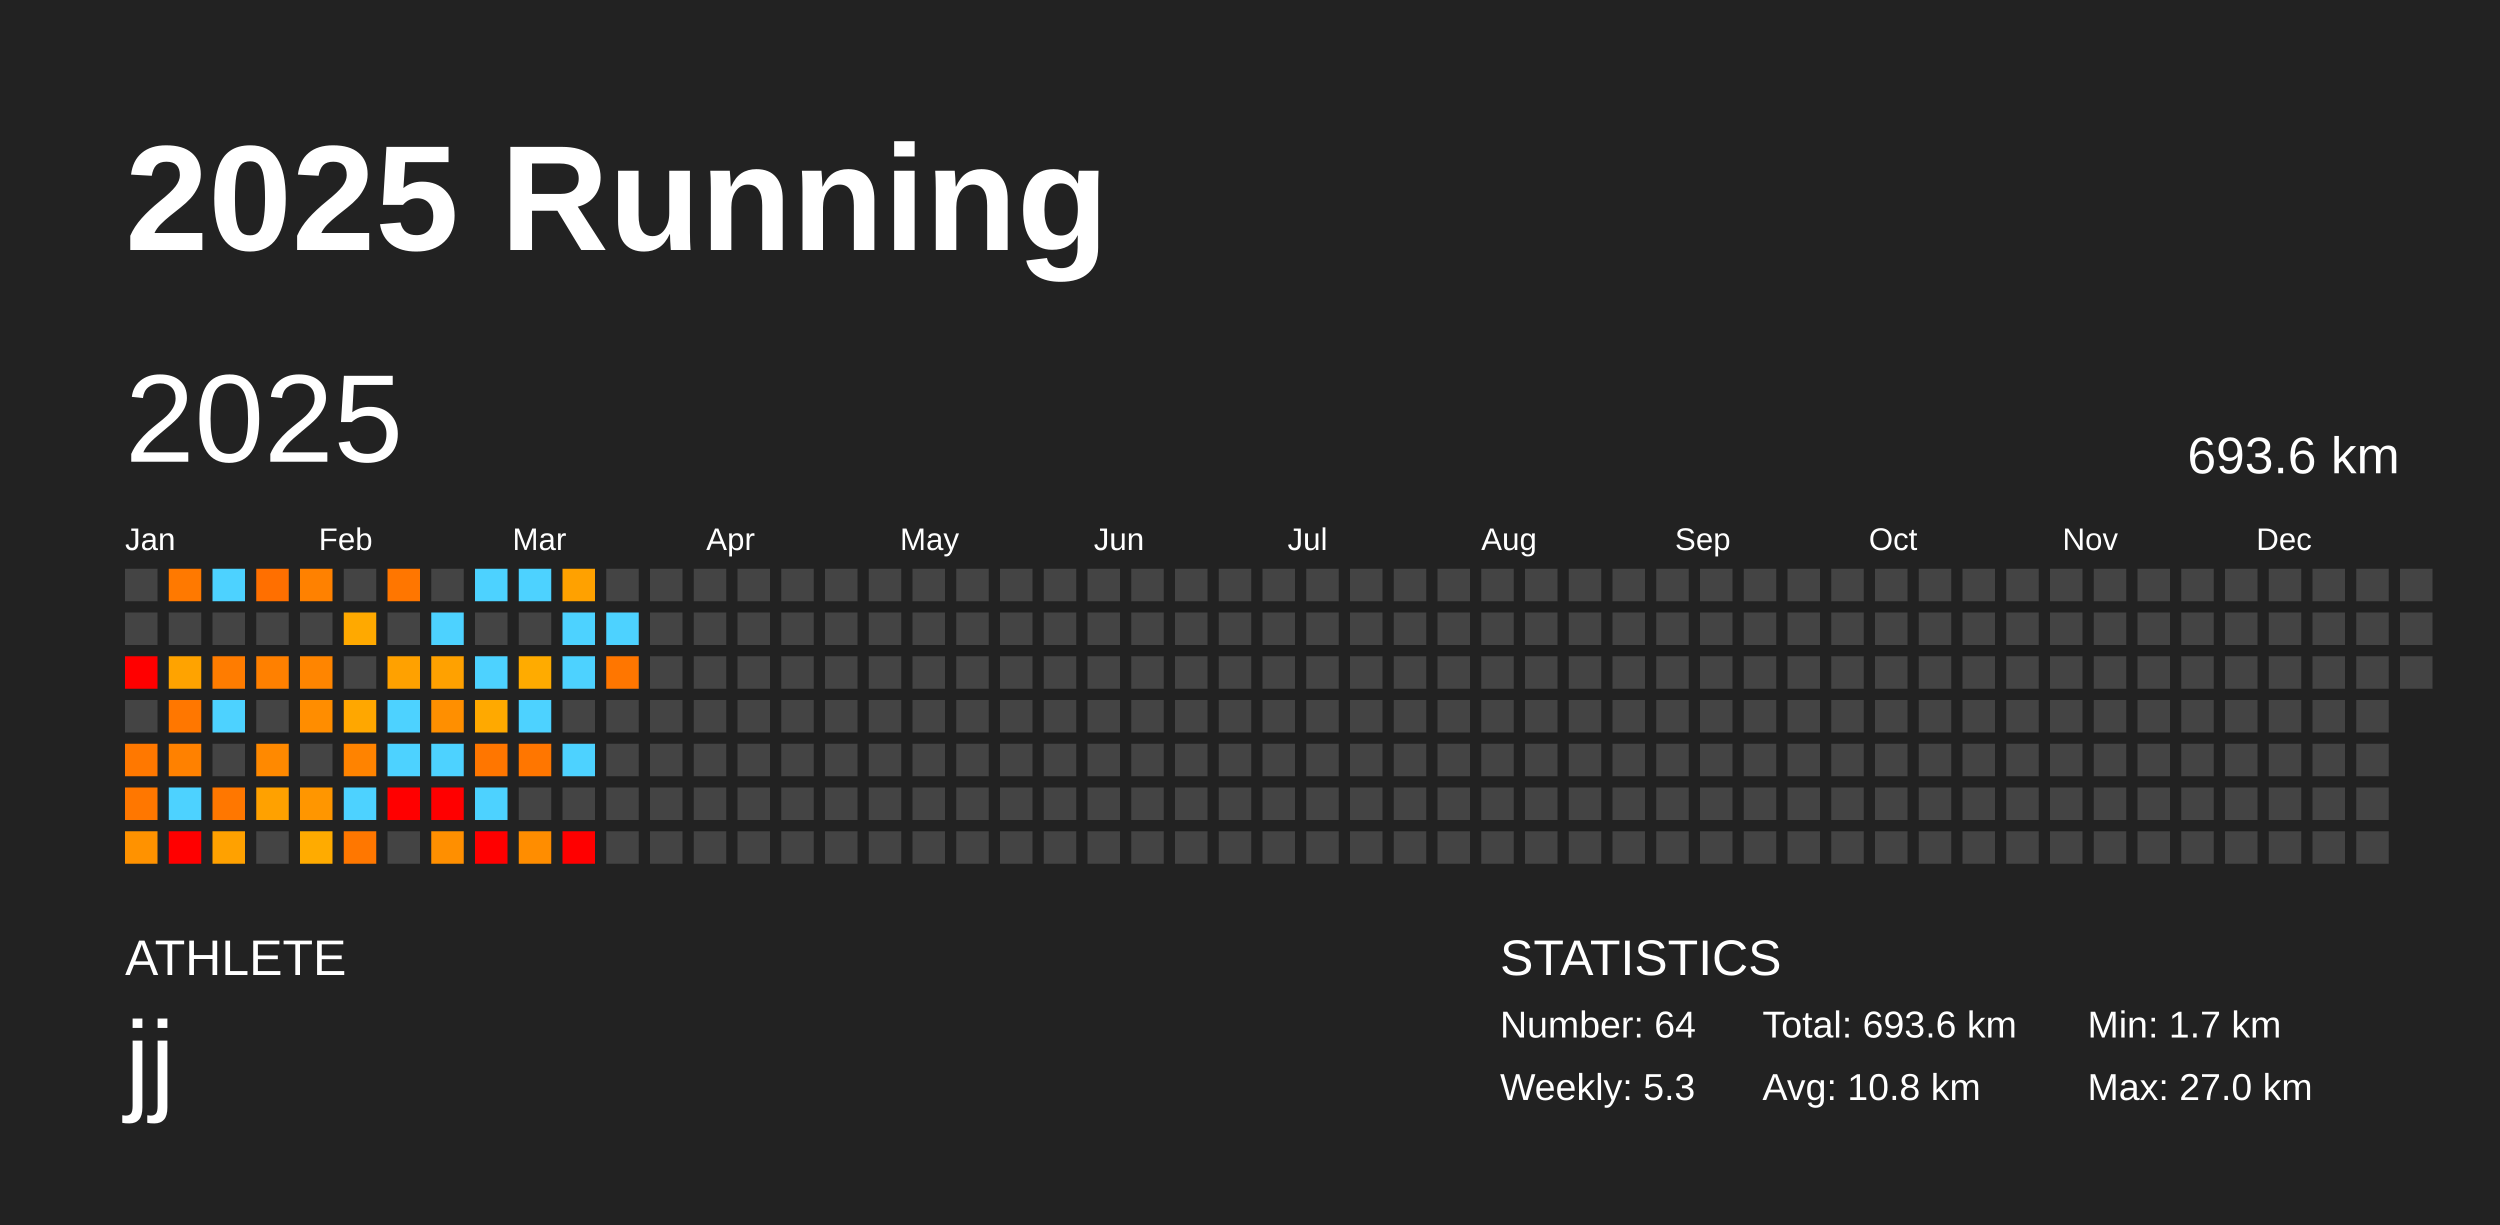
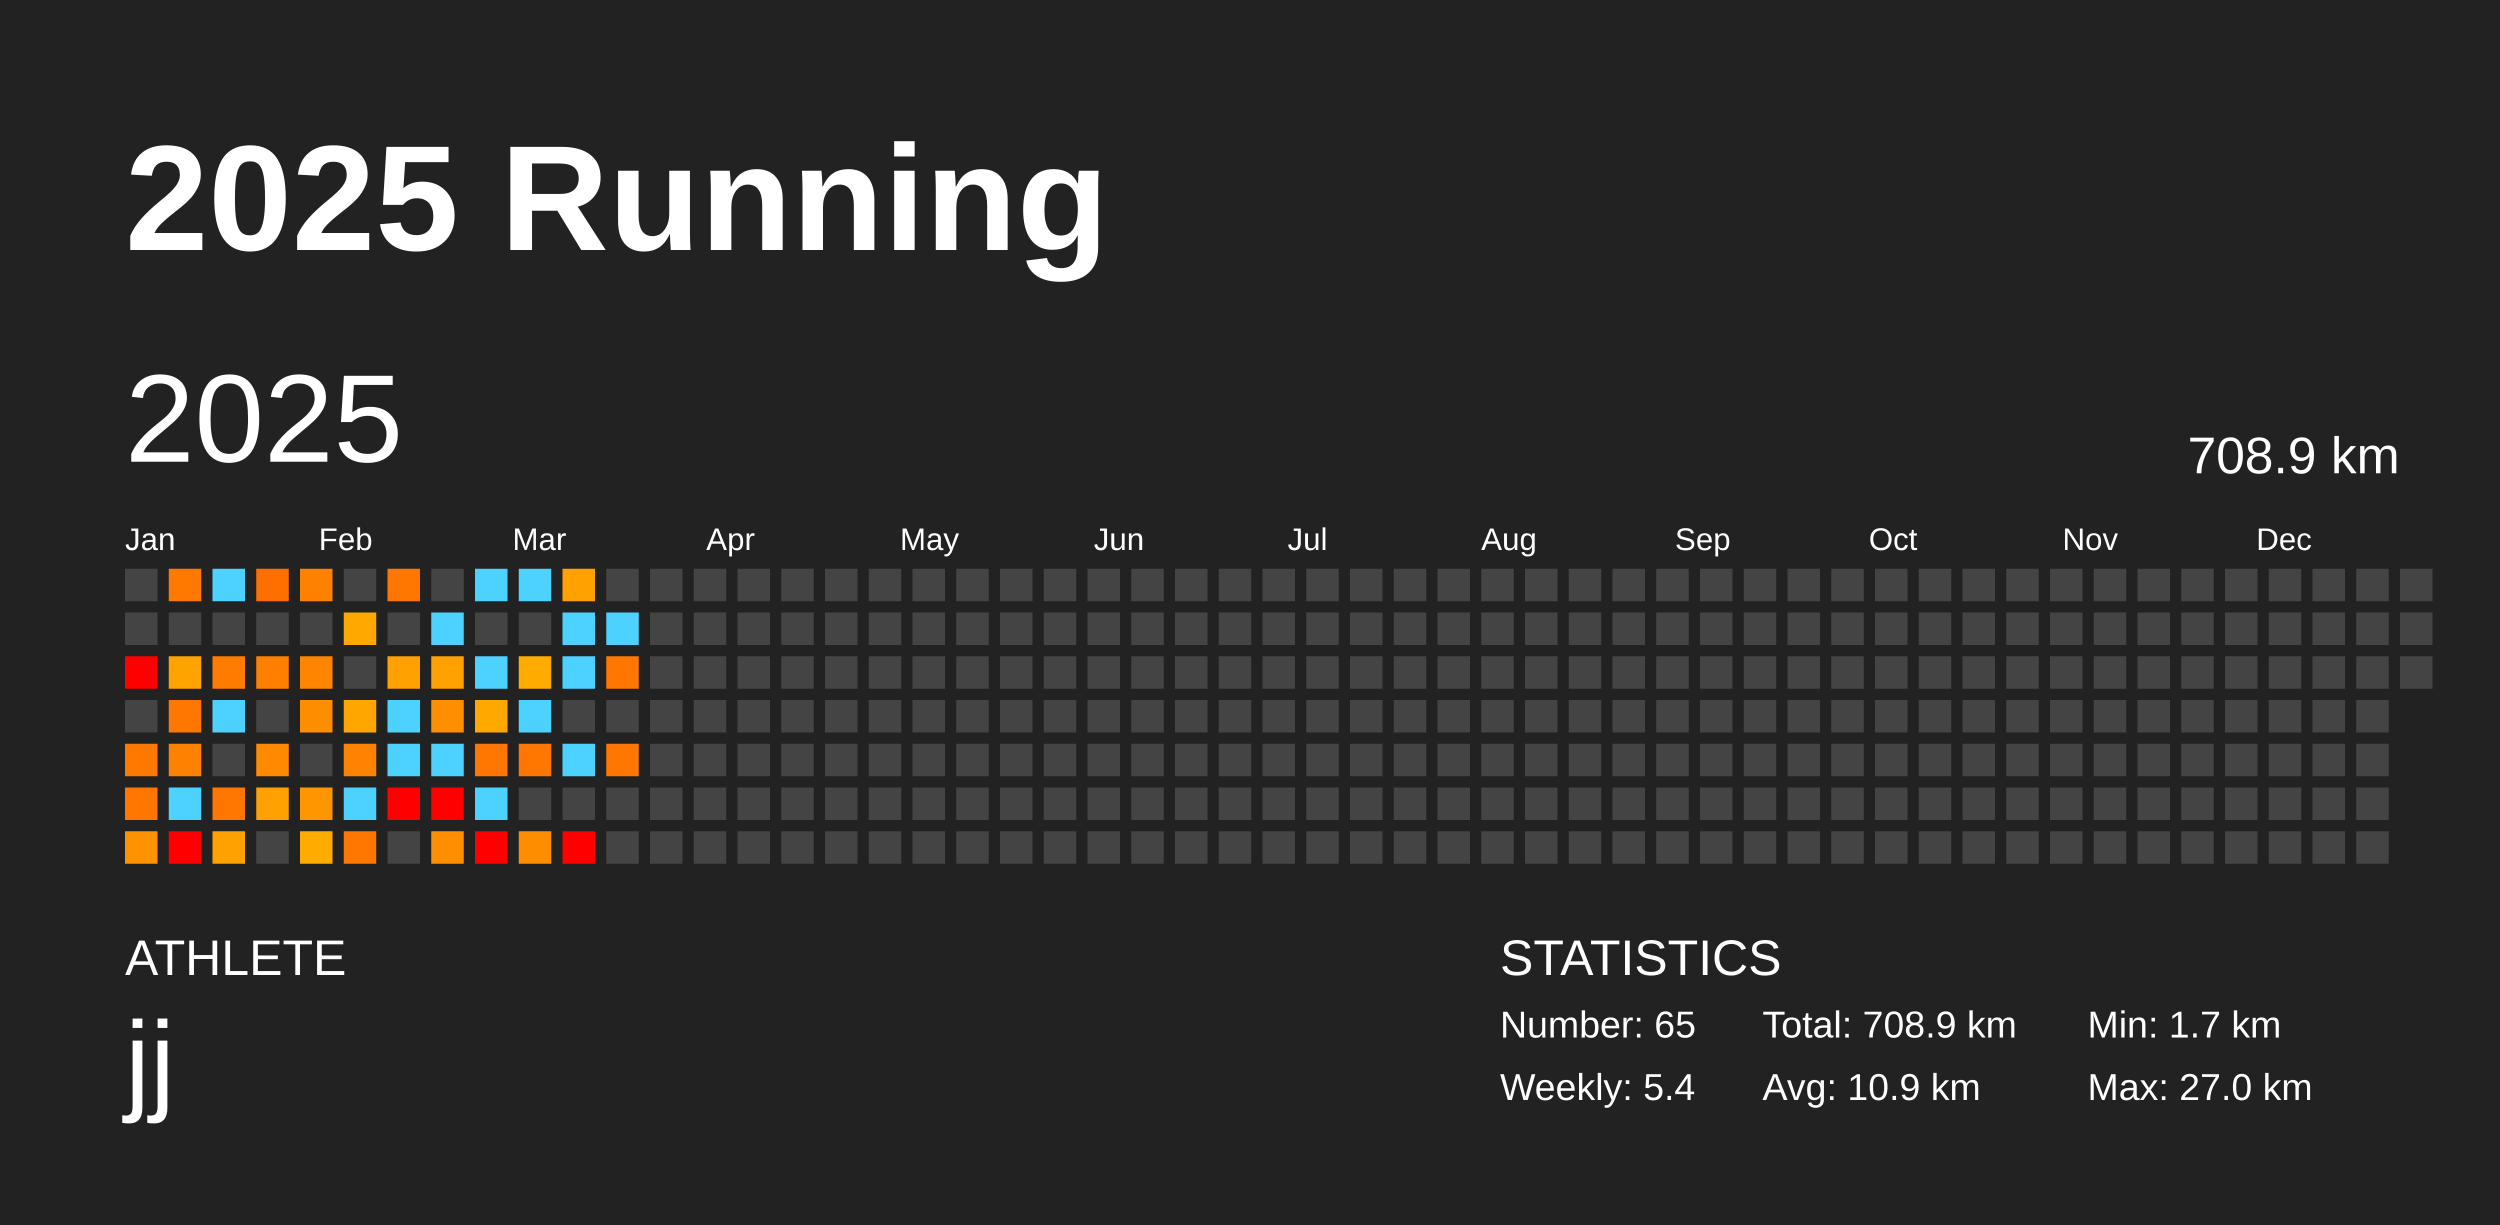
<svg xmlns="http://www.w3.org/2000/svg" baseProfile="full" height="98mm" version="1.1" viewBox="0,0,200,98" width="200mm">
  <defs />
  <rect fill="#222222" height="98" width="200" x="0" y="0" />
  <text fill="#FFFFFF" style="font-size:12px; font-family:Arial; font-weight:bold;" x="10" y="20">2025 Running</text>
  <text fill="#FFFFFF" style="font-size:4px; font-family:Arial" x="10" y="78">ATHLETE</text>
  <text fill="#FFFFFF" style="font-size:9px; font-family:Arial" x="10" y="88">jj</text>
  <text fill="#FFFFFF" style="font-size:4px; font-family:Arial" x="120" y="78">STATISTICS</text>
-   <text fill="#FFFFFF" style="font-size:3px; font-family:Arial" x="120" y="83">Number: 64</text>
-   <text fill="#FFFFFF" style="font-size:3px; font-family:Arial" x="120" y="88">Weekly: 5.3</text>
-   <text fill="#FFFFFF" style="font-size:3px; font-family:Arial" x="141" y="83">Total: 693.6 km</text>
-   <text fill="#FFFFFF" style="font-size:3px; font-family:Arial" x="141" y="88">Avg: 10.8 km</text>
+   <text fill="#FFFFFF" style="font-size:3px; font-family:Arial" x="120" y="83">Number: 65</text>
+   <text fill="#FFFFFF" style="font-size:3px; font-family:Arial" x="120" y="88">Weekly: 5.4</text>
+   <text fill="#FFFFFF" style="font-size:3px; font-family:Arial" x="141" y="83">Total: 708.9 km</text>
+   <text fill="#FFFFFF" style="font-size:3px; font-family:Arial" x="141" y="88">Avg: 10.9 km</text>
  <text fill="#FFFFFF" style="font-size:3px; font-family:Arial" x="167" y="83">Min: 1.7 km</text>
  <text fill="#FFFFFF" style="font-size:3px; font-family:Arial" x="167" y="88">Max: 27.0 km</text>
  <text dominant-baseline="hanging" fill="#FFFFFF" style="font-size:10.0px; font-family:Arial;" x="10" y="30">2025</text>
-   <text dominant-baseline="hanging" fill="#FFFFFF" style="font-size:4.125px; font-family:Arial;" x="175" y="35">693.6 km</text>
+   <text dominant-baseline="hanging" fill="#FFFFFF" style="font-size:4.125px; font-family:Arial;" x="175" y="35">708.9 km</text>
  <text fill="#FFFFFF" style="font-size:2.5px; font-family:Arial" x="10.0" y="44">Jan</text>
  <text fill="#FFFFFF" style="font-size:2.5px; font-family:Arial" x="25.5" y="44">Feb</text>
  <text fill="#FFFFFF" style="font-size:2.5px; font-family:Arial" x="41.0" y="44">Mar</text>
  <text fill="#FFFFFF" style="font-size:2.5px; font-family:Arial" x="56.5" y="44">Apr</text>
  <text fill="#FFFFFF" style="font-size:2.5px; font-family:Arial" x="72.0" y="44">May</text>
  <text fill="#FFFFFF" style="font-size:2.5px; font-family:Arial" x="87.5" y="44">Jun</text>
  <text fill="#FFFFFF" style="font-size:2.5px; font-family:Arial" x="103.0" y="44">Jul</text>
  <text fill="#FFFFFF" style="font-size:2.5px; font-family:Arial" x="118.5" y="44">Aug</text>
  <text fill="#FFFFFF" style="font-size:2.5px; font-family:Arial" x="134.0" y="44">Sep</text>
  <text fill="#FFFFFF" style="font-size:2.5px; font-family:Arial" x="149.5" y="44">Oct</text>
  <text fill="#FFFFFF" style="font-size:2.5px; font-family:Arial" x="165.0" y="44">Nov</text>
  <text fill="#FFFFFF" style="font-size:2.5px; font-family:Arial" x="180.5" y="44">Dec</text>
  <rect fill="#444444" height="2.6" width="2.6" x="10.0" y="45.5" />
  <rect fill="#444444" height="2.6" width="2.6" x="10.0" y="49.0" />
  <rect fill="red" height="2.6" width="2.6" x="10.0" y="52.5" />
  <rect fill="#444444" height="2.6" width="2.6" x="10.0" y="56.0" />
  <rect fill="#ff7800" height="2.6" width="2.6" x="10.0" y="59.5" />
  <rect fill="#ff7700" height="2.6" width="2.6" x="10.0" y="63.0" />
  <rect fill="#ff9200" height="2.6" width="2.6" x="10.0" y="66.5" />
  <rect fill="#ff7900" height="2.6" width="2.6" x="13.5" y="45.5" />
  <rect fill="#444444" height="2.6" width="2.6" x="13.5" y="49.0" />
  <rect fill="#ffa300" height="2.6" width="2.6" x="13.5" y="52.5" />
  <rect fill="#ff7700" height="2.6" width="2.6" x="13.5" y="56.0" />
  <rect fill="#ff8100" height="2.6" width="2.6" x="13.5" y="59.5" />
  <rect fill="#4dd2ff" height="2.6" width="2.6" x="13.5" y="63.0" />
  <rect fill="red" height="2.6" width="2.6" x="13.5" y="66.5" />
  <rect fill="#4dd2ff" height="2.6" width="2.6" x="17.0" y="45.5" />
  <rect fill="#444444" height="2.6" width="2.6" x="17.0" y="49.0" />
  <rect fill="#ff7c00" height="2.6" width="2.6" x="17.0" y="52.5" />
  <rect fill="#4dd2ff" height="2.6" width="2.6" x="17.0" y="56.0" />
  <rect fill="#444444" height="2.6" width="2.6" x="17.0" y="59.5" />
  <rect fill="#ff7700" height="2.6" width="2.6" x="17.0" y="63.0" />
  <rect fill="#ffa100" height="2.6" width="2.6" x="17.0" y="66.5" />
  <rect fill="#ff6f00" height="2.6" width="2.6" x="20.5" y="45.5" />
  <rect fill="#444444" height="2.6" width="2.6" x="20.5" y="49.0" />
  <rect fill="#ff8000" height="2.6" width="2.6" x="20.5" y="52.5" />
  <rect fill="#444444" height="2.6" width="2.6" x="20.5" y="56.0" />
  <rect fill="#ff8900" height="2.6" width="2.6" x="20.5" y="59.5" />
  <rect fill="#ffa100" height="2.6" width="2.6" x="20.5" y="63.0" />
  <rect fill="#444444" height="2.6" width="2.6" x="20.5" y="66.5" />
  <rect fill="#ff8100" height="2.6" width="2.6" x="24.0" y="45.5" />
  <rect fill="#444444" height="2.6" width="2.6" x="24.0" y="49.0" />
  <rect fill="#ff8500" height="2.6" width="2.6" x="24.0" y="52.5" />
  <rect fill="#ff8d00" height="2.6" width="2.6" x="24.0" y="56.0" />
  <rect fill="#444444" height="2.6" width="2.6" x="24.0" y="59.5" />
  <rect fill="#ff9600" height="2.6" width="2.6" x="24.0" y="63.0" />
  <rect fill="#ffab00" height="2.6" width="2.6" x="24.0" y="66.5" />
  <rect fill="#444444" height="2.6" width="2.6" x="27.5" y="45.5" />
  <rect fill="#ffa900" height="2.6" width="2.6" x="27.5" y="49.0" />
  <rect fill="#444444" height="2.6" width="2.6" x="27.5" y="52.5" />
  <rect fill="#ffa700" height="2.6" width="2.6" x="27.5" y="56.0" />
  <rect fill="#ff8300" height="2.6" width="2.6" x="27.5" y="59.5" />
  <rect fill="#4dd2ff" height="2.6" width="2.6" x="27.5" y="63.0" />
  <rect fill="#ff7700" height="2.6" width="2.6" x="27.5" y="66.5" />
  <rect fill="#ff7600" height="2.6" width="2.6" x="31.0" y="45.5" />
  <rect fill="#444444" height="2.6" width="2.6" x="31.0" y="49.0" />
  <rect fill="#ffa100" height="2.6" width="2.6" x="31.0" y="52.5" />
  <rect fill="#4dd2ff" height="2.6" width="2.6" x="31.0" y="56.0" />
  <rect fill="#4dd2ff" height="2.6" width="2.6" x="31.0" y="59.5" />
  <rect fill="red" height="2.6" width="2.6" x="31.0" y="63.0" />
  <rect fill="#444444" height="2.6" width="2.6" x="31.0" y="66.5" />
  <rect fill="#444444" height="2.6" width="2.6" x="34.5" y="45.5" />
  <rect fill="#4dd2ff" height="2.6" width="2.6" x="34.5" y="49.0" />
  <rect fill="#ffa100" height="2.6" width="2.6" x="34.5" y="52.5" />
  <rect fill="#ff8f00" height="2.6" width="2.6" x="34.5" y="56.0" />
  <rect fill="#4dd2ff" height="2.6" width="2.6" x="34.5" y="59.5" />
  <rect fill="red" height="2.6" width="2.6" x="34.5" y="63.0" />
  <rect fill="#ff8f00" height="2.6" width="2.6" x="34.5" y="66.5" />
  <rect fill="#4dd2ff" height="2.6" width="2.6" x="38.0" y="45.5" />
  <rect fill="#444444" height="2.6" width="2.6" x="38.0" y="49.0" />
  <rect fill="#4dd2ff" height="2.6" width="2.6" x="38.0" y="52.5" />
  <rect fill="#ffa900" height="2.6" width="2.6" x="38.0" y="56.0" />
  <rect fill="#ff7600" height="2.6" width="2.6" x="38.0" y="59.5" />
  <rect fill="#4dd2ff" height="2.6" width="2.6" x="38.0" y="63.0" />
  <rect fill="red" height="2.6" width="2.6" x="38.0" y="66.5" />
  <rect fill="#4dd2ff" height="2.6" width="2.6" x="41.5" y="45.5" />
  <rect fill="#444444" height="2.6" width="2.6" x="41.5" y="49.0" />
  <rect fill="#ffab00" height="2.6" width="2.6" x="41.5" y="52.5" />
  <rect fill="#4dd2ff" height="2.6" width="2.6" x="41.5" y="56.0" />
  <rect fill="#ff7600" height="2.6" width="2.6" x="41.5" y="59.5" />
  <rect fill="#444444" height="2.6" width="2.6" x="41.5" y="63.0" />
  <rect fill="#ff8d00" height="2.6" width="2.6" x="41.5" y="66.5" />
  <rect fill="#ffa100" height="2.6" width="2.6" x="45.0" y="45.5" />
  <rect fill="#4dd2ff" height="2.6" width="2.6" x="45.0" y="49.0" />
  <rect fill="#4dd2ff" height="2.6" width="2.6" x="45.0" y="52.5" />
  <rect fill="#444444" height="2.6" width="2.6" x="45.0" y="56.0" />
  <rect fill="#4dd2ff" height="2.6" width="2.6" x="45.0" y="59.5" />
  <rect fill="#444444" height="2.6" width="2.6" x="45.0" y="63.0" />
  <rect fill="red" height="2.6" width="2.6" x="45.0" y="66.5" />
  <rect fill="#444444" height="2.6" width="2.6" x="48.5" y="45.5" />
  <rect fill="#4dd2ff" height="2.6" width="2.6" x="48.5" y="49.0" />
  <rect fill="#ff7600" height="2.6" width="2.6" x="48.5" y="52.5" />
  <rect fill="#444444" height="2.6" width="2.6" x="48.5" y="56.0" />
-   <rect fill="#444444" height="2.6" width="2.6" x="48.5" y="59.5" />
+   <rect fill="#ff7700" height="2.6" width="2.6" x="48.5" y="59.5" />
  <rect fill="#444444" height="2.6" width="2.6" x="48.5" y="63.0" />
  <rect fill="#444444" height="2.6" width="2.6" x="48.5" y="66.5" />
  <rect fill="#444444" height="2.6" width="2.6" x="52.0" y="45.5" />
  <rect fill="#444444" height="2.6" width="2.6" x="52.0" y="49.0" />
  <rect fill="#444444" height="2.6" width="2.6" x="52.0" y="52.5" />
  <rect fill="#444444" height="2.6" width="2.6" x="52.0" y="56.0" />
  <rect fill="#444444" height="2.6" width="2.6" x="52.0" y="59.5" />
  <rect fill="#444444" height="2.6" width="2.6" x="52.0" y="63.0" />
  <rect fill="#444444" height="2.6" width="2.6" x="52.0" y="66.5" />
  <rect fill="#444444" height="2.6" width="2.6" x="55.5" y="45.5" />
  <rect fill="#444444" height="2.6" width="2.6" x="55.5" y="49.0" />
  <rect fill="#444444" height="2.6" width="2.6" x="55.5" y="52.5" />
  <rect fill="#444444" height="2.6" width="2.6" x="55.5" y="56.0" />
  <rect fill="#444444" height="2.6" width="2.6" x="55.5" y="59.5" />
  <rect fill="#444444" height="2.6" width="2.6" x="55.5" y="63.0" />
  <rect fill="#444444" height="2.6" width="2.6" x="55.5" y="66.5" />
  <rect fill="#444444" height="2.6" width="2.6" x="59.0" y="45.5" />
  <rect fill="#444444" height="2.6" width="2.6" x="59.0" y="49.0" />
  <rect fill="#444444" height="2.6" width="2.6" x="59.0" y="52.5" />
  <rect fill="#444444" height="2.6" width="2.6" x="59.0" y="56.0" />
  <rect fill="#444444" height="2.6" width="2.6" x="59.0" y="59.5" />
  <rect fill="#444444" height="2.6" width="2.6" x="59.0" y="63.0" />
  <rect fill="#444444" height="2.6" width="2.6" x="59.0" y="66.5" />
  <rect fill="#444444" height="2.6" width="2.6" x="62.5" y="45.5" />
  <rect fill="#444444" height="2.6" width="2.6" x="62.5" y="49.0" />
  <rect fill="#444444" height="2.6" width="2.6" x="62.5" y="52.5" />
  <rect fill="#444444" height="2.6" width="2.6" x="62.5" y="56.0" />
  <rect fill="#444444" height="2.6" width="2.6" x="62.5" y="59.5" />
  <rect fill="#444444" height="2.6" width="2.6" x="62.5" y="63.0" />
  <rect fill="#444444" height="2.6" width="2.6" x="62.5" y="66.5" />
  <rect fill="#444444" height="2.6" width="2.6" x="66.0" y="45.5" />
  <rect fill="#444444" height="2.6" width="2.6" x="66.0" y="49.0" />
  <rect fill="#444444" height="2.6" width="2.6" x="66.0" y="52.5" />
  <rect fill="#444444" height="2.6" width="2.6" x="66.0" y="56.0" />
  <rect fill="#444444" height="2.6" width="2.6" x="66.0" y="59.5" />
  <rect fill="#444444" height="2.6" width="2.6" x="66.0" y="63.0" />
  <rect fill="#444444" height="2.6" width="2.6" x="66.0" y="66.5" />
  <rect fill="#444444" height="2.6" width="2.6" x="69.5" y="45.5" />
  <rect fill="#444444" height="2.6" width="2.6" x="69.5" y="49.0" />
  <rect fill="#444444" height="2.6" width="2.6" x="69.5" y="52.5" />
  <rect fill="#444444" height="2.6" width="2.6" x="69.5" y="56.0" />
  <rect fill="#444444" height="2.6" width="2.6" x="69.5" y="59.5" />
  <rect fill="#444444" height="2.6" width="2.6" x="69.5" y="63.0" />
  <rect fill="#444444" height="2.6" width="2.6" x="69.5" y="66.5" />
  <rect fill="#444444" height="2.6" width="2.6" x="73.0" y="45.5" />
  <rect fill="#444444" height="2.6" width="2.6" x="73.0" y="49.0" />
  <rect fill="#444444" height="2.6" width="2.6" x="73.0" y="52.5" />
  <rect fill="#444444" height="2.6" width="2.6" x="73.0" y="56.0" />
  <rect fill="#444444" height="2.6" width="2.6" x="73.0" y="59.5" />
  <rect fill="#444444" height="2.6" width="2.6" x="73.0" y="63.0" />
  <rect fill="#444444" height="2.6" width="2.6" x="73.0" y="66.5" />
  <rect fill="#444444" height="2.6" width="2.6" x="76.5" y="45.5" />
  <rect fill="#444444" height="2.6" width="2.6" x="76.5" y="49.0" />
  <rect fill="#444444" height="2.6" width="2.6" x="76.5" y="52.5" />
  <rect fill="#444444" height="2.6" width="2.6" x="76.5" y="56.0" />
  <rect fill="#444444" height="2.6" width="2.6" x="76.5" y="59.5" />
  <rect fill="#444444" height="2.6" width="2.6" x="76.5" y="63.0" />
  <rect fill="#444444" height="2.6" width="2.6" x="76.5" y="66.5" />
  <rect fill="#444444" height="2.6" width="2.6" x="80.0" y="45.5" />
  <rect fill="#444444" height="2.6" width="2.6" x="80.0" y="49.0" />
  <rect fill="#444444" height="2.6" width="2.6" x="80.0" y="52.5" />
  <rect fill="#444444" height="2.6" width="2.6" x="80.0" y="56.0" />
  <rect fill="#444444" height="2.6" width="2.6" x="80.0" y="59.5" />
  <rect fill="#444444" height="2.6" width="2.6" x="80.0" y="63.0" />
  <rect fill="#444444" height="2.6" width="2.6" x="80.0" y="66.5" />
  <rect fill="#444444" height="2.6" width="2.6" x="83.5" y="45.5" />
  <rect fill="#444444" height="2.6" width="2.6" x="83.5" y="49.0" />
  <rect fill="#444444" height="2.6" width="2.6" x="83.5" y="52.5" />
  <rect fill="#444444" height="2.6" width="2.6" x="83.5" y="56.0" />
  <rect fill="#444444" height="2.6" width="2.6" x="83.5" y="59.5" />
  <rect fill="#444444" height="2.6" width="2.6" x="83.5" y="63.0" />
  <rect fill="#444444" height="2.6" width="2.6" x="83.5" y="66.5" />
  <rect fill="#444444" height="2.6" width="2.6" x="87.0" y="45.5" />
  <rect fill="#444444" height="2.6" width="2.6" x="87.0" y="49.0" />
  <rect fill="#444444" height="2.6" width="2.6" x="87.0" y="52.5" />
  <rect fill="#444444" height="2.6" width="2.6" x="87.0" y="56.0" />
  <rect fill="#444444" height="2.6" width="2.6" x="87.0" y="59.5" />
  <rect fill="#444444" height="2.6" width="2.6" x="87.0" y="63.0" />
  <rect fill="#444444" height="2.6" width="2.6" x="87.0" y="66.5" />
  <rect fill="#444444" height="2.6" width="2.6" x="90.5" y="45.5" />
  <rect fill="#444444" height="2.6" width="2.6" x="90.5" y="49.0" />
  <rect fill="#444444" height="2.6" width="2.6" x="90.5" y="52.5" />
  <rect fill="#444444" height="2.6" width="2.6" x="90.5" y="56.0" />
  <rect fill="#444444" height="2.6" width="2.6" x="90.5" y="59.5" />
  <rect fill="#444444" height="2.6" width="2.6" x="90.5" y="63.0" />
  <rect fill="#444444" height="2.6" width="2.6" x="90.5" y="66.5" />
  <rect fill="#444444" height="2.6" width="2.6" x="94.0" y="45.5" />
  <rect fill="#444444" height="2.6" width="2.6" x="94.0" y="49.0" />
  <rect fill="#444444" height="2.6" width="2.6" x="94.0" y="52.5" />
  <rect fill="#444444" height="2.6" width="2.6" x="94.0" y="56.0" />
  <rect fill="#444444" height="2.6" width="2.6" x="94.0" y="59.5" />
  <rect fill="#444444" height="2.6" width="2.6" x="94.0" y="63.0" />
  <rect fill="#444444" height="2.6" width="2.6" x="94.0" y="66.5" />
  <rect fill="#444444" height="2.6" width="2.6" x="97.5" y="45.5" />
  <rect fill="#444444" height="2.6" width="2.6" x="97.5" y="49.0" />
  <rect fill="#444444" height="2.6" width="2.6" x="97.5" y="52.5" />
  <rect fill="#444444" height="2.6" width="2.6" x="97.5" y="56.0" />
  <rect fill="#444444" height="2.6" width="2.6" x="97.5" y="59.5" />
  <rect fill="#444444" height="2.6" width="2.6" x="97.5" y="63.0" />
  <rect fill="#444444" height="2.6" width="2.6" x="97.5" y="66.5" />
  <rect fill="#444444" height="2.6" width="2.6" x="101.0" y="45.5" />
  <rect fill="#444444" height="2.6" width="2.6" x="101.0" y="49.0" />
  <rect fill="#444444" height="2.6" width="2.6" x="101.0" y="52.5" />
  <rect fill="#444444" height="2.6" width="2.6" x="101.0" y="56.0" />
  <rect fill="#444444" height="2.6" width="2.6" x="101.0" y="59.5" />
  <rect fill="#444444" height="2.6" width="2.6" x="101.0" y="63.0" />
  <rect fill="#444444" height="2.6" width="2.6" x="101.0" y="66.5" />
  <rect fill="#444444" height="2.6" width="2.6" x="104.5" y="45.5" />
  <rect fill="#444444" height="2.6" width="2.6" x="104.5" y="49.0" />
  <rect fill="#444444" height="2.6" width="2.6" x="104.5" y="52.5" />
  <rect fill="#444444" height="2.6" width="2.6" x="104.5" y="56.0" />
  <rect fill="#444444" height="2.6" width="2.6" x="104.5" y="59.5" />
  <rect fill="#444444" height="2.6" width="2.6" x="104.5" y="63.0" />
  <rect fill="#444444" height="2.6" width="2.6" x="104.5" y="66.5" />
  <rect fill="#444444" height="2.6" width="2.6" x="108.0" y="45.5" />
  <rect fill="#444444" height="2.6" width="2.6" x="108.0" y="49.0" />
  <rect fill="#444444" height="2.6" width="2.6" x="108.0" y="52.5" />
  <rect fill="#444444" height="2.6" width="2.6" x="108.0" y="56.0" />
  <rect fill="#444444" height="2.6" width="2.6" x="108.0" y="59.5" />
  <rect fill="#444444" height="2.6" width="2.6" x="108.0" y="63.0" />
  <rect fill="#444444" height="2.6" width="2.6" x="108.0" y="66.5" />
  <rect fill="#444444" height="2.6" width="2.6" x="111.5" y="45.5" />
  <rect fill="#444444" height="2.6" width="2.6" x="111.5" y="49.0" />
  <rect fill="#444444" height="2.6" width="2.6" x="111.5" y="52.5" />
  <rect fill="#444444" height="2.6" width="2.6" x="111.5" y="56.0" />
  <rect fill="#444444" height="2.6" width="2.6" x="111.5" y="59.5" />
  <rect fill="#444444" height="2.6" width="2.6" x="111.5" y="63.0" />
  <rect fill="#444444" height="2.6" width="2.6" x="111.5" y="66.5" />
  <rect fill="#444444" height="2.6" width="2.6" x="115.0" y="45.5" />
  <rect fill="#444444" height="2.6" width="2.6" x="115.0" y="49.0" />
  <rect fill="#444444" height="2.6" width="2.6" x="115.0" y="52.5" />
  <rect fill="#444444" height="2.6" width="2.6" x="115.0" y="56.0" />
  <rect fill="#444444" height="2.6" width="2.6" x="115.0" y="59.5" />
  <rect fill="#444444" height="2.6" width="2.6" x="115.0" y="63.0" />
  <rect fill="#444444" height="2.6" width="2.6" x="115.0" y="66.5" />
  <rect fill="#444444" height="2.6" width="2.6" x="118.5" y="45.5" />
  <rect fill="#444444" height="2.6" width="2.6" x="118.5" y="49.0" />
  <rect fill="#444444" height="2.6" width="2.6" x="118.5" y="52.5" />
  <rect fill="#444444" height="2.6" width="2.6" x="118.5" y="56.0" />
  <rect fill="#444444" height="2.6" width="2.6" x="118.5" y="59.5" />
  <rect fill="#444444" height="2.6" width="2.6" x="118.5" y="63.0" />
  <rect fill="#444444" height="2.6" width="2.6" x="118.5" y="66.5" />
  <rect fill="#444444" height="2.6" width="2.6" x="122.0" y="45.5" />
  <rect fill="#444444" height="2.6" width="2.6" x="122.0" y="49.0" />
  <rect fill="#444444" height="2.6" width="2.6" x="122.0" y="52.5" />
  <rect fill="#444444" height="2.6" width="2.6" x="122.0" y="56.0" />
  <rect fill="#444444" height="2.6" width="2.6" x="122.0" y="59.5" />
  <rect fill="#444444" height="2.6" width="2.6" x="122.0" y="63.0" />
  <rect fill="#444444" height="2.6" width="2.6" x="122.0" y="66.5" />
  <rect fill="#444444" height="2.6" width="2.6" x="125.5" y="45.5" />
  <rect fill="#444444" height="2.6" width="2.6" x="125.5" y="49.0" />
  <rect fill="#444444" height="2.6" width="2.6" x="125.5" y="52.5" />
  <rect fill="#444444" height="2.6" width="2.6" x="125.5" y="56.0" />
  <rect fill="#444444" height="2.6" width="2.6" x="125.5" y="59.5" />
  <rect fill="#444444" height="2.6" width="2.6" x="125.5" y="63.0" />
  <rect fill="#444444" height="2.6" width="2.6" x="125.5" y="66.5" />
  <rect fill="#444444" height="2.6" width="2.6" x="129.0" y="45.5" />
  <rect fill="#444444" height="2.6" width="2.6" x="129.0" y="49.0" />
  <rect fill="#444444" height="2.6" width="2.6" x="129.0" y="52.5" />
  <rect fill="#444444" height="2.6" width="2.6" x="129.0" y="56.0" />
  <rect fill="#444444" height="2.6" width="2.6" x="129.0" y="59.5" />
  <rect fill="#444444" height="2.6" width="2.6" x="129.0" y="63.0" />
  <rect fill="#444444" height="2.6" width="2.6" x="129.0" y="66.5" />
  <rect fill="#444444" height="2.6" width="2.6" x="132.5" y="45.5" />
  <rect fill="#444444" height="2.6" width="2.6" x="132.5" y="49.0" />
  <rect fill="#444444" height="2.6" width="2.6" x="132.5" y="52.5" />
  <rect fill="#444444" height="2.6" width="2.6" x="132.5" y="56.0" />
  <rect fill="#444444" height="2.6" width="2.6" x="132.5" y="59.5" />
  <rect fill="#444444" height="2.6" width="2.6" x="132.5" y="63.0" />
  <rect fill="#444444" height="2.6" width="2.6" x="132.5" y="66.5" />
  <rect fill="#444444" height="2.6" width="2.6" x="136.0" y="45.5" />
  <rect fill="#444444" height="2.6" width="2.6" x="136.0" y="49.0" />
  <rect fill="#444444" height="2.6" width="2.6" x="136.0" y="52.5" />
  <rect fill="#444444" height="2.6" width="2.6" x="136.0" y="56.0" />
  <rect fill="#444444" height="2.6" width="2.6" x="136.0" y="59.5" />
  <rect fill="#444444" height="2.6" width="2.6" x="136.0" y="63.0" />
  <rect fill="#444444" height="2.6" width="2.6" x="136.0" y="66.5" />
  <rect fill="#444444" height="2.6" width="2.6" x="139.5" y="45.5" />
  <rect fill="#444444" height="2.6" width="2.6" x="139.5" y="49.0" />
  <rect fill="#444444" height="2.6" width="2.6" x="139.5" y="52.5" />
  <rect fill="#444444" height="2.6" width="2.6" x="139.5" y="56.0" />
  <rect fill="#444444" height="2.6" width="2.6" x="139.5" y="59.5" />
  <rect fill="#444444" height="2.6" width="2.6" x="139.5" y="63.0" />
  <rect fill="#444444" height="2.6" width="2.6" x="139.5" y="66.5" />
  <rect fill="#444444" height="2.6" width="2.6" x="143.0" y="45.5" />
  <rect fill="#444444" height="2.6" width="2.6" x="143.0" y="49.0" />
  <rect fill="#444444" height="2.6" width="2.6" x="143.0" y="52.5" />
  <rect fill="#444444" height="2.6" width="2.6" x="143.0" y="56.0" />
  <rect fill="#444444" height="2.6" width="2.6" x="143.0" y="59.5" />
  <rect fill="#444444" height="2.6" width="2.6" x="143.0" y="63.0" />
  <rect fill="#444444" height="2.6" width="2.6" x="143.0" y="66.5" />
  <rect fill="#444444" height="2.6" width="2.6" x="146.5" y="45.5" />
  <rect fill="#444444" height="2.6" width="2.6" x="146.5" y="49.0" />
  <rect fill="#444444" height="2.6" width="2.6" x="146.5" y="52.5" />
  <rect fill="#444444" height="2.6" width="2.6" x="146.5" y="56.0" />
  <rect fill="#444444" height="2.6" width="2.6" x="146.5" y="59.5" />
  <rect fill="#444444" height="2.6" width="2.6" x="146.5" y="63.0" />
  <rect fill="#444444" height="2.6" width="2.6" x="146.5" y="66.5" />
  <rect fill="#444444" height="2.6" width="2.6" x="150.0" y="45.5" />
  <rect fill="#444444" height="2.6" width="2.6" x="150.0" y="49.0" />
  <rect fill="#444444" height="2.6" width="2.6" x="150.0" y="52.5" />
  <rect fill="#444444" height="2.6" width="2.6" x="150.0" y="56.0" />
  <rect fill="#444444" height="2.6" width="2.6" x="150.0" y="59.5" />
  <rect fill="#444444" height="2.6" width="2.6" x="150.0" y="63.0" />
  <rect fill="#444444" height="2.6" width="2.6" x="150.0" y="66.5" />
  <rect fill="#444444" height="2.6" width="2.6" x="153.5" y="45.5" />
  <rect fill="#444444" height="2.6" width="2.6" x="153.5" y="49.0" />
  <rect fill="#444444" height="2.6" width="2.6" x="153.5" y="52.5" />
  <rect fill="#444444" height="2.6" width="2.6" x="153.5" y="56.0" />
  <rect fill="#444444" height="2.6" width="2.6" x="153.5" y="59.5" />
  <rect fill="#444444" height="2.6" width="2.6" x="153.5" y="63.0" />
  <rect fill="#444444" height="2.6" width="2.6" x="153.5" y="66.5" />
  <rect fill="#444444" height="2.6" width="2.6" x="157.0" y="45.5" />
  <rect fill="#444444" height="2.6" width="2.6" x="157.0" y="49.0" />
  <rect fill="#444444" height="2.6" width="2.6" x="157.0" y="52.5" />
  <rect fill="#444444" height="2.6" width="2.6" x="157.0" y="56.0" />
  <rect fill="#444444" height="2.6" width="2.6" x="157.0" y="59.5" />
  <rect fill="#444444" height="2.6" width="2.6" x="157.0" y="63.0" />
  <rect fill="#444444" height="2.6" width="2.6" x="157.0" y="66.5" />
  <rect fill="#444444" height="2.6" width="2.6" x="160.5" y="45.5" />
  <rect fill="#444444" height="2.6" width="2.6" x="160.5" y="49.0" />
  <rect fill="#444444" height="2.6" width="2.6" x="160.5" y="52.5" />
  <rect fill="#444444" height="2.6" width="2.6" x="160.5" y="56.0" />
  <rect fill="#444444" height="2.6" width="2.6" x="160.5" y="59.5" />
  <rect fill="#444444" height="2.6" width="2.6" x="160.5" y="63.0" />
  <rect fill="#444444" height="2.6" width="2.6" x="160.5" y="66.5" />
  <rect fill="#444444" height="2.6" width="2.6" x="164.0" y="45.5" />
  <rect fill="#444444" height="2.6" width="2.6" x="164.0" y="49.0" />
  <rect fill="#444444" height="2.6" width="2.6" x="164.0" y="52.5" />
  <rect fill="#444444" height="2.6" width="2.6" x="164.0" y="56.0" />
  <rect fill="#444444" height="2.6" width="2.6" x="164.0" y="59.5" />
  <rect fill="#444444" height="2.6" width="2.6" x="164.0" y="63.0" />
  <rect fill="#444444" height="2.6" width="2.6" x="164.0" y="66.5" />
  <rect fill="#444444" height="2.6" width="2.6" x="167.5" y="45.5" />
  <rect fill="#444444" height="2.6" width="2.6" x="167.5" y="49.0" />
  <rect fill="#444444" height="2.6" width="2.6" x="167.5" y="52.5" />
  <rect fill="#444444" height="2.6" width="2.6" x="167.5" y="56.0" />
  <rect fill="#444444" height="2.6" width="2.6" x="167.5" y="59.5" />
  <rect fill="#444444" height="2.6" width="2.6" x="167.5" y="63.0" />
  <rect fill="#444444" height="2.6" width="2.6" x="167.5" y="66.5" />
  <rect fill="#444444" height="2.6" width="2.6" x="171.0" y="45.5" />
  <rect fill="#444444" height="2.6" width="2.6" x="171.0" y="49.0" />
  <rect fill="#444444" height="2.6" width="2.6" x="171.0" y="52.5" />
  <rect fill="#444444" height="2.6" width="2.6" x="171.0" y="56.0" />
  <rect fill="#444444" height="2.6" width="2.6" x="171.0" y="59.5" />
  <rect fill="#444444" height="2.6" width="2.6" x="171.0" y="63.0" />
  <rect fill="#444444" height="2.6" width="2.6" x="171.0" y="66.5" />
  <rect fill="#444444" height="2.6" width="2.6" x="174.5" y="45.5" />
  <rect fill="#444444" height="2.6" width="2.6" x="174.5" y="49.0" />
  <rect fill="#444444" height="2.6" width="2.6" x="174.5" y="52.5" />
  <rect fill="#444444" height="2.6" width="2.6" x="174.5" y="56.0" />
  <rect fill="#444444" height="2.6" width="2.6" x="174.5" y="59.5" />
  <rect fill="#444444" height="2.6" width="2.6" x="174.5" y="63.0" />
  <rect fill="#444444" height="2.6" width="2.6" x="174.5" y="66.5" />
  <rect fill="#444444" height="2.6" width="2.6" x="178.0" y="45.5" />
  <rect fill="#444444" height="2.6" width="2.6" x="178.0" y="49.0" />
  <rect fill="#444444" height="2.6" width="2.6" x="178.0" y="52.5" />
  <rect fill="#444444" height="2.6" width="2.6" x="178.0" y="56.0" />
  <rect fill="#444444" height="2.6" width="2.6" x="178.0" y="59.5" />
  <rect fill="#444444" height="2.6" width="2.6" x="178.0" y="63.0" />
  <rect fill="#444444" height="2.6" width="2.6" x="178.0" y="66.5" />
  <rect fill="#444444" height="2.6" width="2.6" x="181.5" y="45.5" />
  <rect fill="#444444" height="2.6" width="2.6" x="181.5" y="49.0" />
  <rect fill="#444444" height="2.6" width="2.6" x="181.5" y="52.5" />
  <rect fill="#444444" height="2.6" width="2.6" x="181.5" y="56.0" />
  <rect fill="#444444" height="2.6" width="2.6" x="181.5" y="59.5" />
  <rect fill="#444444" height="2.6" width="2.6" x="181.5" y="63.0" />
  <rect fill="#444444" height="2.6" width="2.6" x="181.5" y="66.5" />
  <rect fill="#444444" height="2.6" width="2.6" x="185.0" y="45.5" />
  <rect fill="#444444" height="2.6" width="2.6" x="185.0" y="49.0" />
  <rect fill="#444444" height="2.6" width="2.6" x="185.0" y="52.5" />
  <rect fill="#444444" height="2.6" width="2.6" x="185.0" y="56.0" />
  <rect fill="#444444" height="2.6" width="2.6" x="185.0" y="59.5" />
  <rect fill="#444444" height="2.6" width="2.6" x="185.0" y="63.0" />
  <rect fill="#444444" height="2.6" width="2.6" x="185.0" y="66.5" />
  <rect fill="#444444" height="2.6" width="2.6" x="188.5" y="45.5" />
  <rect fill="#444444" height="2.6" width="2.6" x="188.5" y="49.0" />
  <rect fill="#444444" height="2.6" width="2.6" x="188.5" y="52.5" />
  <rect fill="#444444" height="2.6" width="2.6" x="188.5" y="56.0" />
  <rect fill="#444444" height="2.6" width="2.6" x="188.5" y="59.5" />
  <rect fill="#444444" height="2.6" width="2.6" x="188.5" y="63.0" />
  <rect fill="#444444" height="2.6" width="2.6" x="188.5" y="66.5" />
  <rect fill="#444444" height="2.6" width="2.6" x="192.0" y="45.5" />
  <rect fill="#444444" height="2.6" width="2.6" x="192.0" y="49.0" />
  <rect fill="#444444" height="2.6" width="2.6" x="192.0" y="52.5" />
</svg>
